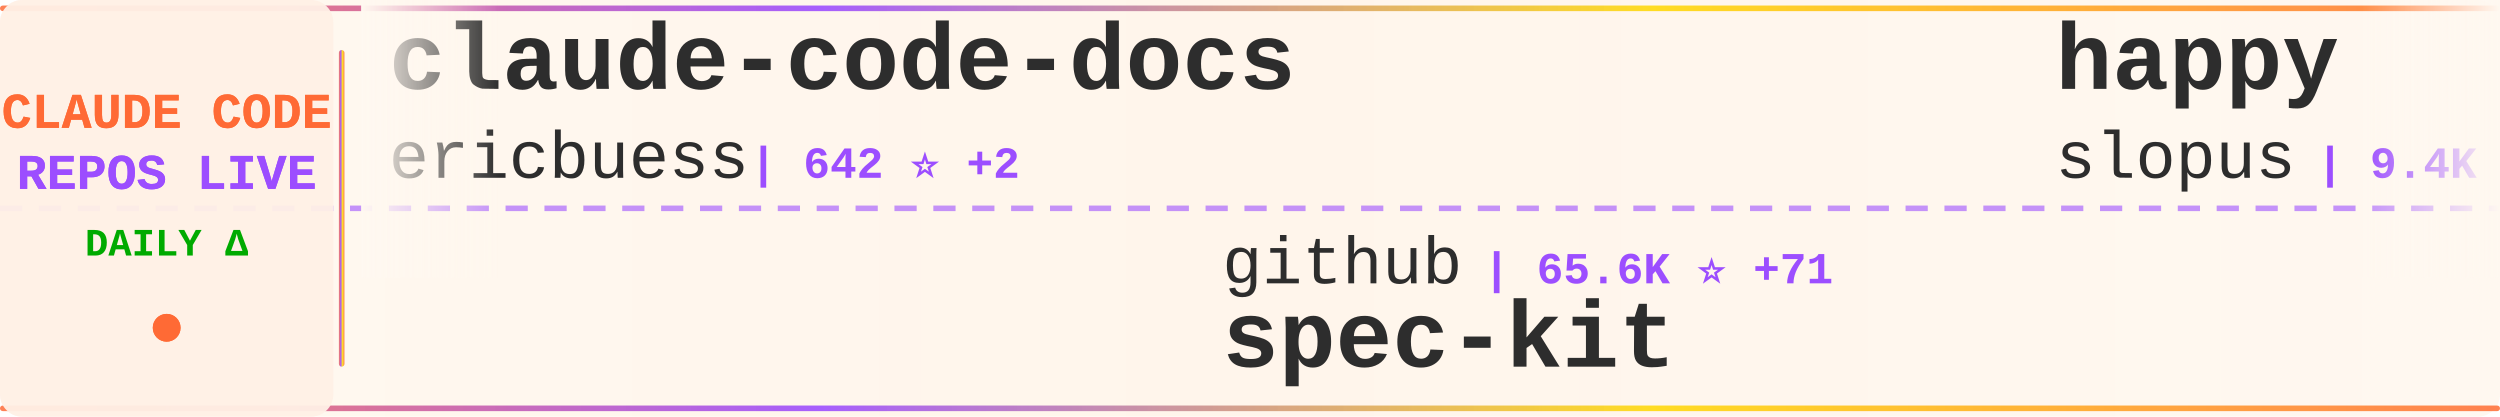
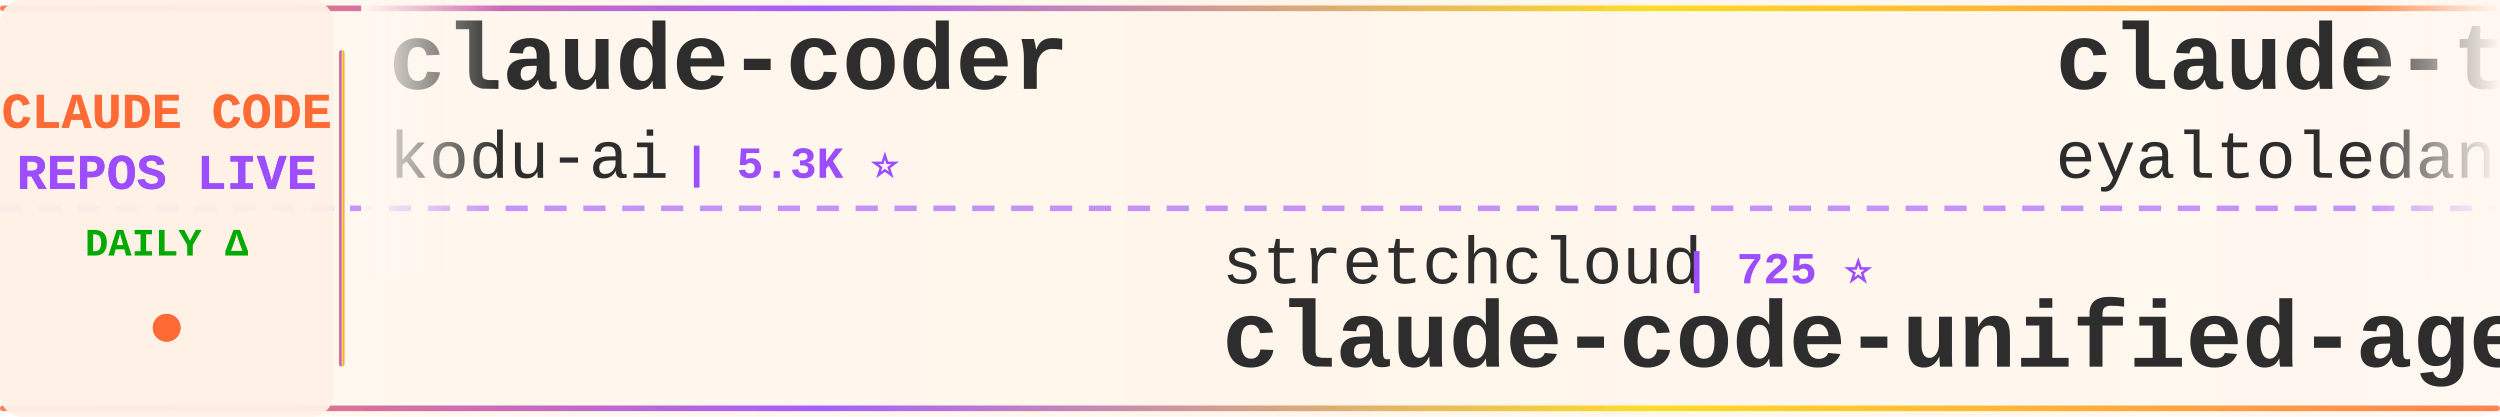
<svg xmlns="http://www.w3.org/2000/svg" width="900" height="150">
  <defs>
    <linearGradient id="tickerBg" x1="0%" y1="0%" x2="100%" y2="0%">
      <stop offset="0%" style="stop-color:#fff8f0;stop-opacity:0.98" />
      <stop offset="50%" style="stop-color:#fff5eb;stop-opacity:1" />
      <stop offset="100%" style="stop-color:#fff8f0;stop-opacity:0.98" />
    </linearGradient>
    <linearGradient id="borderGrad" x1="0%" y1="0%" x2="100%" y2="0%">
      <stop offset="0%" style="stop-color:#FF6B35;stop-opacity:0.85">
        <animate attributeName="stop-opacity" values="0.85;1;0.85" dur="2s" repeatCount="indefinite" />
      </stop>
      <stop offset="33%" style="stop-color:#9C4EFF;stop-opacity:0.9">
        <animate attributeName="stop-opacity" values="0.9;1;0.9" dur="2.2s" repeatCount="indefinite" />
      </stop>
      <stop offset="66%" style="stop-color:#FFD700;stop-opacity:0.85">
        <animate attributeName="stop-opacity" values="0.85;1;0.85" dur="1.8s" repeatCount="indefinite" />
      </stop>
      <stop offset="100%" style="stop-color:#FF6B35;stop-opacity:0.85">
        <animate attributeName="stop-opacity" values="0.85;1;0.85" dur="2s" repeatCount="indefinite" />
      </stop>
    </linearGradient>
    <filter id="textGlow">
      <feGaussianBlur stdDeviation="0.15" result="coloredBlur" />
      <feMerge>
        <feMergeNode in="coloredBlur" />
        <feMergeNode in="SourceGraphic" />
      </feMerge>
    </filter>
    <filter id="metricGlow">
      <feGaussianBlur stdDeviation="0.2" result="coloredBlur" />
      <feMerge>
        <feMergeNode in="coloredBlur" />
        <feMergeNode in="SourceGraphic" />
      </feMerge>
    </filter>
    <linearGradient id="leftFade" x1="0%" y1="0%" x2="100%" y2="0%">
      <stop offset="0%" style="stop-color:#fff8f0;stop-opacity:1" />
      <stop offset="100%" style="stop-color:#fff8f0;stop-opacity:0" />
    </linearGradient>
    <linearGradient id="rightFade" x1="0%" y1="0%" x2="100%" y2="0%">
      <stop offset="0%" style="stop-color:#fff8f0;stop-opacity:0" />
      <stop offset="100%" style="stop-color:#fff8f0;stop-opacity:1" />
    </linearGradient>
  </defs>
  <rect width="900" height="150" fill="url(#tickerBg)" rx="8" />
  <rect x="0" y="2" width="900" height="2" fill="url(#borderGrad)" rx="1" />
  <rect x="0" y="146" width="900" height="2" fill="url(#borderGrad)" rx="1" />
  <line x1="0" y1="75" x2="900" y2="75" stroke="#9C4EFF" stroke-width="2" stroke-dasharray="8 6" opacity="0.6" />
  <rect x="0" y="0" width="120" height="150" fill="#fff0e6" opacity="0.95" rx="8" />
  <text x="60" y="46" font-family="'Courier New', monospace" font-size="18" font-weight="bold" fill="#FF6B35" text-anchor="middle" filter="url(#textGlow)">
    CLAUDE CODE
  </text>
  <text x="60" y="68" font-family="'Courier New', monospace" font-size="18" font-weight="bold" fill="#9C4EFF" text-anchor="middle" filter="url(#textGlow)">
    REPOS LIVE
  </text>
  <text x="60" y="92" font-family="'Courier New', monospace" font-size="14" font-weight="bold" fill="#00aa00" text-anchor="middle">
    DAILY Δ
  </text>
  <circle cx="60" cy="118" r="5" fill="#FF6B35" filter="url(#metricGlow)">
    <animate attributeName="r" values="4;6;4" dur="1.5s" repeatCount="indefinite" />
    <animate attributeName="opacity" values="0.6;1;0.6" dur="1.5s" repeatCount="indefinite" />
  </circle>
  <rect x="122" y="18" width="2" height="114" fill="url(#borderGrad)" rx="1" />
  <clipPath id="tickerClip">
    <rect x="130" y="0" width="770" height="150" />
  </clipPath>
  <g clip-path="url(#tickerClip)">
    <g id="tickerItems">
      <animateTransform attributeName="transform" attributeType="XML" type="translate" from="0 0" to="-3000 0" dur="54s" repeatCount="indefinite" />
      <g transform="translate(0, 0)">
-         <text x="140" y="32" font-family="'Courier New', monospace" font-size="34" font-weight="bold" fill="#2d2d2d">claude-code-docs</text>
-         <text x="140" y="64" font-family="'Courier New', monospace" font-size="24" font-weight="normal" fill="#2d2d2d" opacity="1.0">ericbuess</text>
-         <text x="270" y="64" font-family="'Courier New', monospace" font-size="16" font-weight="bold" fill="#9C4EFF"> | 642 ⭐ +2</text>
+         <text x="140" y="32" font-family="'Courier New', monospace" font-size="34" font-weight="bold" fill="#2d2d2d">claude-coder</text>
+         <text x="140" y="64" font-family="'Courier New', monospace" font-size="24" font-weight="normal" fill="#2d2d2d" opacity="1.0">kodu-ai</text>
+         <text x="246" y="64" font-family="'Courier New', monospace" font-size="16" font-weight="bold" fill="#9C4EFF"> | 5.3K ⭐</text>
      </g>
      <g transform="translate(300, 0)">
-         <text x="140" y="102" font-family="'Courier New', monospace" font-size="24" font-weight="normal" fill="#2d2d2d" opacity="1.0">github</text>
-         <text x="234" y="102" font-family="'Courier New', monospace" font-size="16" font-weight="bold" fill="#9C4EFF"> | 65.6K ⭐ +71</text>
-         <text x="140" y="132" font-family="'Courier New', monospace" font-size="34" font-weight="bold" fill="#2d2d2d">spec-kit</text>
+         <text x="140" y="102" font-family="'Courier New', monospace" font-size="24" font-weight="normal" fill="#2d2d2d" opacity="1.0">stretchcloud</text>
+         <text x="306" y="102" font-family="'Courier New', monospace" font-size="16" font-weight="bold" fill="#9C4EFF"> | 725 ⭐</text>
+         <text x="140" y="132" font-family="'Courier New', monospace" font-size="34" font-weight="bold" fill="#2d2d2d">claude-code-unified-agen...</text>
      </g>
      <g transform="translate(600, 0)">
-         <text x="140" y="32" font-family="'Courier New', monospace" font-size="34" font-weight="bold" fill="#2d2d2d">happy</text>
-         <text x="140" y="64" font-family="'Courier New', monospace" font-size="24" font-weight="normal" fill="#2d2d2d" opacity="1.0">slopus</text>
-         <text x="234" y="64" font-family="'Courier New', monospace" font-size="16" font-weight="bold" fill="#9C4EFF"> | 9.4K ⭐ +38</text>
+         <text x="140" y="32" font-family="'Courier New', monospace" font-size="34" font-weight="bold" fill="#2d2d2d">claude-task-master</text>
+         <text x="140" y="64" font-family="'Courier New', monospace" font-size="24" font-weight="normal" fill="#2d2d2d" opacity="1.0">eyaltoledano</text>
+         <text x="306" y="64" font-family="'Courier New', monospace" font-size="16" font-weight="bold" fill="#9C4EFF"> | 25.1K ⭐ +1</text>
      </g>
      <g transform="translate(900, 0)">
-         <text x="140" y="102" font-family="'Courier New', monospace" font-size="24" font-weight="normal" fill="#2d2d2d" opacity="1.0">wasabeef</text>
-         <text x="258" y="102" font-family="'Courier New', monospace" font-size="16" font-weight="bold" fill="#9C4EFF"> | 986 ⭐</text>
-         <text x="140" y="132" font-family="'Courier New', monospace" font-size="34" font-weight="bold" fill="#2d2d2d">claude-code-cookbook</text>
+         <text x="140" y="102" font-family="'Courier New', monospace" font-size="24" font-weight="normal" fill="#2d2d2d" opacity="1.0">ghuntley</text>
+         <text x="258" y="102" font-family="'Courier New', monospace" font-size="16" font-weight="bold" fill="#9C4EFF"> | 815 ⭐ +1</text>
+         <text x="140" y="132" font-family="'Courier New', monospace" font-size="34" font-weight="bold" fill="#2d2d2d">claude-code-source-code-...</text>
      </g>
      <g transform="translate(1200, 0)">
-         <text x="140" y="32" font-family="'Courier New', monospace" font-size="34" font-weight="bold" fill="#2d2d2d">superdesign</text>
-         <text x="140" y="64" font-family="'Courier New', monospace" font-size="24" font-weight="normal" fill="#2d2d2d" opacity="1.0">superdesigndev</text>
-         <text x="330" y="64" font-family="'Courier New', monospace" font-size="16" font-weight="bold" fill="#9C4EFF"> | 5.8K ⭐ +2</text>
+         <text x="140" y="32" font-family="'Courier New', monospace" font-size="34" font-weight="bold" fill="#2d2d2d">claude-code-mastering</text>
+         <text x="140" y="64" font-family="'Courier New', monospace" font-size="24" font-weight="normal" fill="#2d2d2d" opacity="1.0">revfactory</text>
+         <text x="282" y="64" font-family="'Courier New', monospace" font-size="16" font-weight="bold" fill="#9C4EFF"> | 746 ⭐</text>
      </g>
      <g transform="translate(1500, 0)">
-         <text x="140" y="102" font-family="'Courier New', monospace" font-size="24" font-weight="normal" fill="#2d2d2d" opacity="1.0">anthropics</text>
-         <text x="282" y="102" font-family="'Courier New', monospace" font-size="16" font-weight="bold" fill="#9C4EFF"> | 55.6K ⭐ +322</text>
-         <text x="140" y="132" font-family="'Courier New', monospace" font-size="34" font-weight="bold" fill="#2d2d2d">skills</text>
+         <text x="140" y="102" font-family="'Courier New', monospace" font-size="24" font-weight="normal" fill="#2d2d2d" opacity="1.0">farion1231</text>
+         <text x="282" y="102" font-family="'Courier New', monospace" font-size="16" font-weight="bold" fill="#9C4EFF"> | 14.2K ⭐ +3</text>
+         <text x="140" y="132" font-family="'Courier New', monospace" font-size="34" font-weight="bold" fill="#2d2d2d">cc-switch</text>
      </g>
      <g transform="translate(1800, 0)">
-         <text x="140" y="32" font-family="'Courier New', monospace" font-size="34" font-weight="bold" fill="#2d2d2d">claude-code-cheat-sheet</text>
-         <text x="140" y="64" font-family="'Courier New', monospace" font-size="24" font-weight="normal" fill="#2d2d2d" opacity="1.0">Njengah</text>
-         <text x="246" y="64" font-family="'Courier New', monospace" font-size="16" font-weight="bold" fill="#9C4EFF"> | 1.2K ⭐ +1</text>
+         <text x="140" y="32" font-family="'Courier New', monospace" font-size="34" font-weight="bold" fill="#2d2d2d">claude-code-tresor</text>
+         <text x="140" y="64" font-family="'Courier New', monospace" font-size="24" font-weight="normal" fill="#2d2d2d" opacity="1.0">alirezarezvani</text>
+         <text x="330" y="64" font-family="'Courier New', monospace" font-size="16" font-weight="bold" fill="#9C4EFF"> | 458 ⭐</text>
      </g>
      <g transform="translate(2100, 0)">
-         <text x="140" y="102" font-family="'Courier New', monospace" font-size="24" font-weight="normal" fill="#2d2d2d" opacity="1.0">simonw</text>
-         <text x="234" y="102" font-family="'Courier New', monospace" font-size="16" font-weight="bold" fill="#9C4EFF"> | 870 ⭐ +12</text>
-         <text x="140" y="132" font-family="'Courier New', monospace" font-size="34" font-weight="bold" fill="#2d2d2d">claude-code-transcripts</text>
+         <text x="140" y="102" font-family="'Courier New', monospace" font-size="24" font-weight="normal" fill="#2d2d2d" opacity="1.0">coleam00</text>
+         <text x="258" y="102" font-family="'Courier New', monospace" font-size="16" font-weight="bold" fill="#9C4EFF"> | 12.3K ⭐ +3</text>
+         <text x="140" y="132" font-family="'Courier New', monospace" font-size="34" font-weight="bold" fill="#2d2d2d">context-engineering-intr...</text>
      </g>
      <g transform="translate(2400, 0)">
-         <text x="140" y="32" font-family="'Courier New', monospace" font-size="34" font-weight="bold" fill="#2d2d2d">Claudable</text>
-         <text x="140" y="64" font-family="'Courier New', monospace" font-size="24" font-weight="normal" fill="#2d2d2d" opacity="1.0">opactorai</text>
-         <text x="270" y="64" font-family="'Courier New', monospace" font-size="16" font-weight="bold" fill="#9C4EFF"> | 3.7K ⭐ +1</text>
+         <text x="140" y="32" font-family="'Courier New', monospace" font-size="34" font-weight="bold" fill="#2d2d2d">spec-kit</text>
+         <text x="140" y="64" font-family="'Courier New', monospace" font-size="24" font-weight="normal" fill="#2d2d2d" opacity="1.0">github</text>
+         <text x="234" y="64" font-family="'Courier New', monospace" font-size="16" font-weight="bold" fill="#9C4EFF"> | 65.6K ⭐ +66</text>
      </g>
      <g transform="translate(2700, 0)">
-         <text x="140" y="102" font-family="'Courier New', monospace" font-size="24" font-weight="normal" fill="#2d2d2d" opacity="1.0">centminmod</text>
-         <text x="282" y="102" font-family="'Courier New', monospace" font-size="16" font-weight="bold" fill="#9C4EFF"> | 1.8K ⭐ +2</text>
-         <text x="140" y="132" font-family="'Courier New', monospace" font-size="34" font-weight="bold" fill="#2d2d2d">my-claude-code-setup</text>
+         <text x="140" y="102" font-family="'Courier New', monospace" font-size="24" font-weight="normal" fill="#2d2d2d" opacity="1.0">andrepimenta</text>
+         <text x="306" y="102" font-family="'Courier New', monospace" font-size="16" font-weight="bold" fill="#9C4EFF"> | 983 ⭐</text>
+         <text x="140" y="132" font-family="'Courier New', monospace" font-size="34" font-weight="bold" fill="#2d2d2d">claude-code-chat</text>
      </g>
      <g transform="translate(3000, 0)">
-         <text x="140" y="32" font-family="'Courier New', monospace" font-size="34" font-weight="bold" fill="#2d2d2d">claude-code-docs</text>
-         <text x="140" y="64" font-family="'Courier New', monospace" font-size="24" font-weight="normal" fill="#2d2d2d" opacity="1.0">ericbuess</text>
-         <text x="270" y="64" font-family="'Courier New', monospace" font-size="16" font-weight="bold" fill="#9C4EFF"> | 642 ⭐ +2</text>
+         <text x="140" y="32" font-family="'Courier New', monospace" font-size="34" font-weight="bold" fill="#2d2d2d">claude-coder</text>
+         <text x="140" y="64" font-family="'Courier New', monospace" font-size="24" font-weight="normal" fill="#2d2d2d" opacity="1.0">kodu-ai</text>
+         <text x="246" y="64" font-family="'Courier New', monospace" font-size="16" font-weight="bold" fill="#9C4EFF"> | 5.3K ⭐</text>
      </g>
      <g transform="translate(3300, 0)">
-         <text x="140" y="102" font-family="'Courier New', monospace" font-size="24" font-weight="normal" fill="#2d2d2d" opacity="1.0">github</text>
-         <text x="234" y="102" font-family="'Courier New', monospace" font-size="16" font-weight="bold" fill="#9C4EFF"> | 65.6K ⭐ +71</text>
-         <text x="140" y="132" font-family="'Courier New', monospace" font-size="34" font-weight="bold" fill="#2d2d2d">spec-kit</text>
+         <text x="140" y="102" font-family="'Courier New', monospace" font-size="24" font-weight="normal" fill="#2d2d2d" opacity="1.0">stretchcloud</text>
+         <text x="306" y="102" font-family="'Courier New', monospace" font-size="16" font-weight="bold" fill="#9C4EFF"> | 725 ⭐</text>
+         <text x="140" y="132" font-family="'Courier New', monospace" font-size="34" font-weight="bold" fill="#2d2d2d">claude-code-unified-agen...</text>
      </g>
      <g transform="translate(3600, 0)">
-         <text x="140" y="32" font-family="'Courier New', monospace" font-size="34" font-weight="bold" fill="#2d2d2d">happy</text>
-         <text x="140" y="64" font-family="'Courier New', monospace" font-size="24" font-weight="normal" fill="#2d2d2d" opacity="1.0">slopus</text>
-         <text x="234" y="64" font-family="'Courier New', monospace" font-size="16" font-weight="bold" fill="#9C4EFF"> | 9.4K ⭐ +38</text>
+         <text x="140" y="32" font-family="'Courier New', monospace" font-size="34" font-weight="bold" fill="#2d2d2d">claude-task-master</text>
+         <text x="140" y="64" font-family="'Courier New', monospace" font-size="24" font-weight="normal" fill="#2d2d2d" opacity="1.0">eyaltoledano</text>
+         <text x="306" y="64" font-family="'Courier New', monospace" font-size="16" font-weight="bold" fill="#9C4EFF"> | 25.1K ⭐ +1</text>
      </g>
      <g transform="translate(3900, 0)">
-         <text x="140" y="102" font-family="'Courier New', monospace" font-size="24" font-weight="normal" fill="#2d2d2d" opacity="1.0">wasabeef</text>
-         <text x="258" y="102" font-family="'Courier New', monospace" font-size="16" font-weight="bold" fill="#9C4EFF"> | 986 ⭐</text>
-         <text x="140" y="132" font-family="'Courier New', monospace" font-size="34" font-weight="bold" fill="#2d2d2d">claude-code-cookbook</text>
+         <text x="140" y="102" font-family="'Courier New', monospace" font-size="24" font-weight="normal" fill="#2d2d2d" opacity="1.0">ghuntley</text>
+         <text x="258" y="102" font-family="'Courier New', monospace" font-size="16" font-weight="bold" fill="#9C4EFF"> | 815 ⭐ +1</text>
+         <text x="140" y="132" font-family="'Courier New', monospace" font-size="34" font-weight="bold" fill="#2d2d2d">claude-code-source-code-...</text>
      </g>
    </g>
  </g>
  <rect x="130" y="0" width="50" height="100" fill="url(#leftFade)" />
  <rect x="850" y="0" width="50" height="100" fill="url(#rightFade)" />
</svg>
